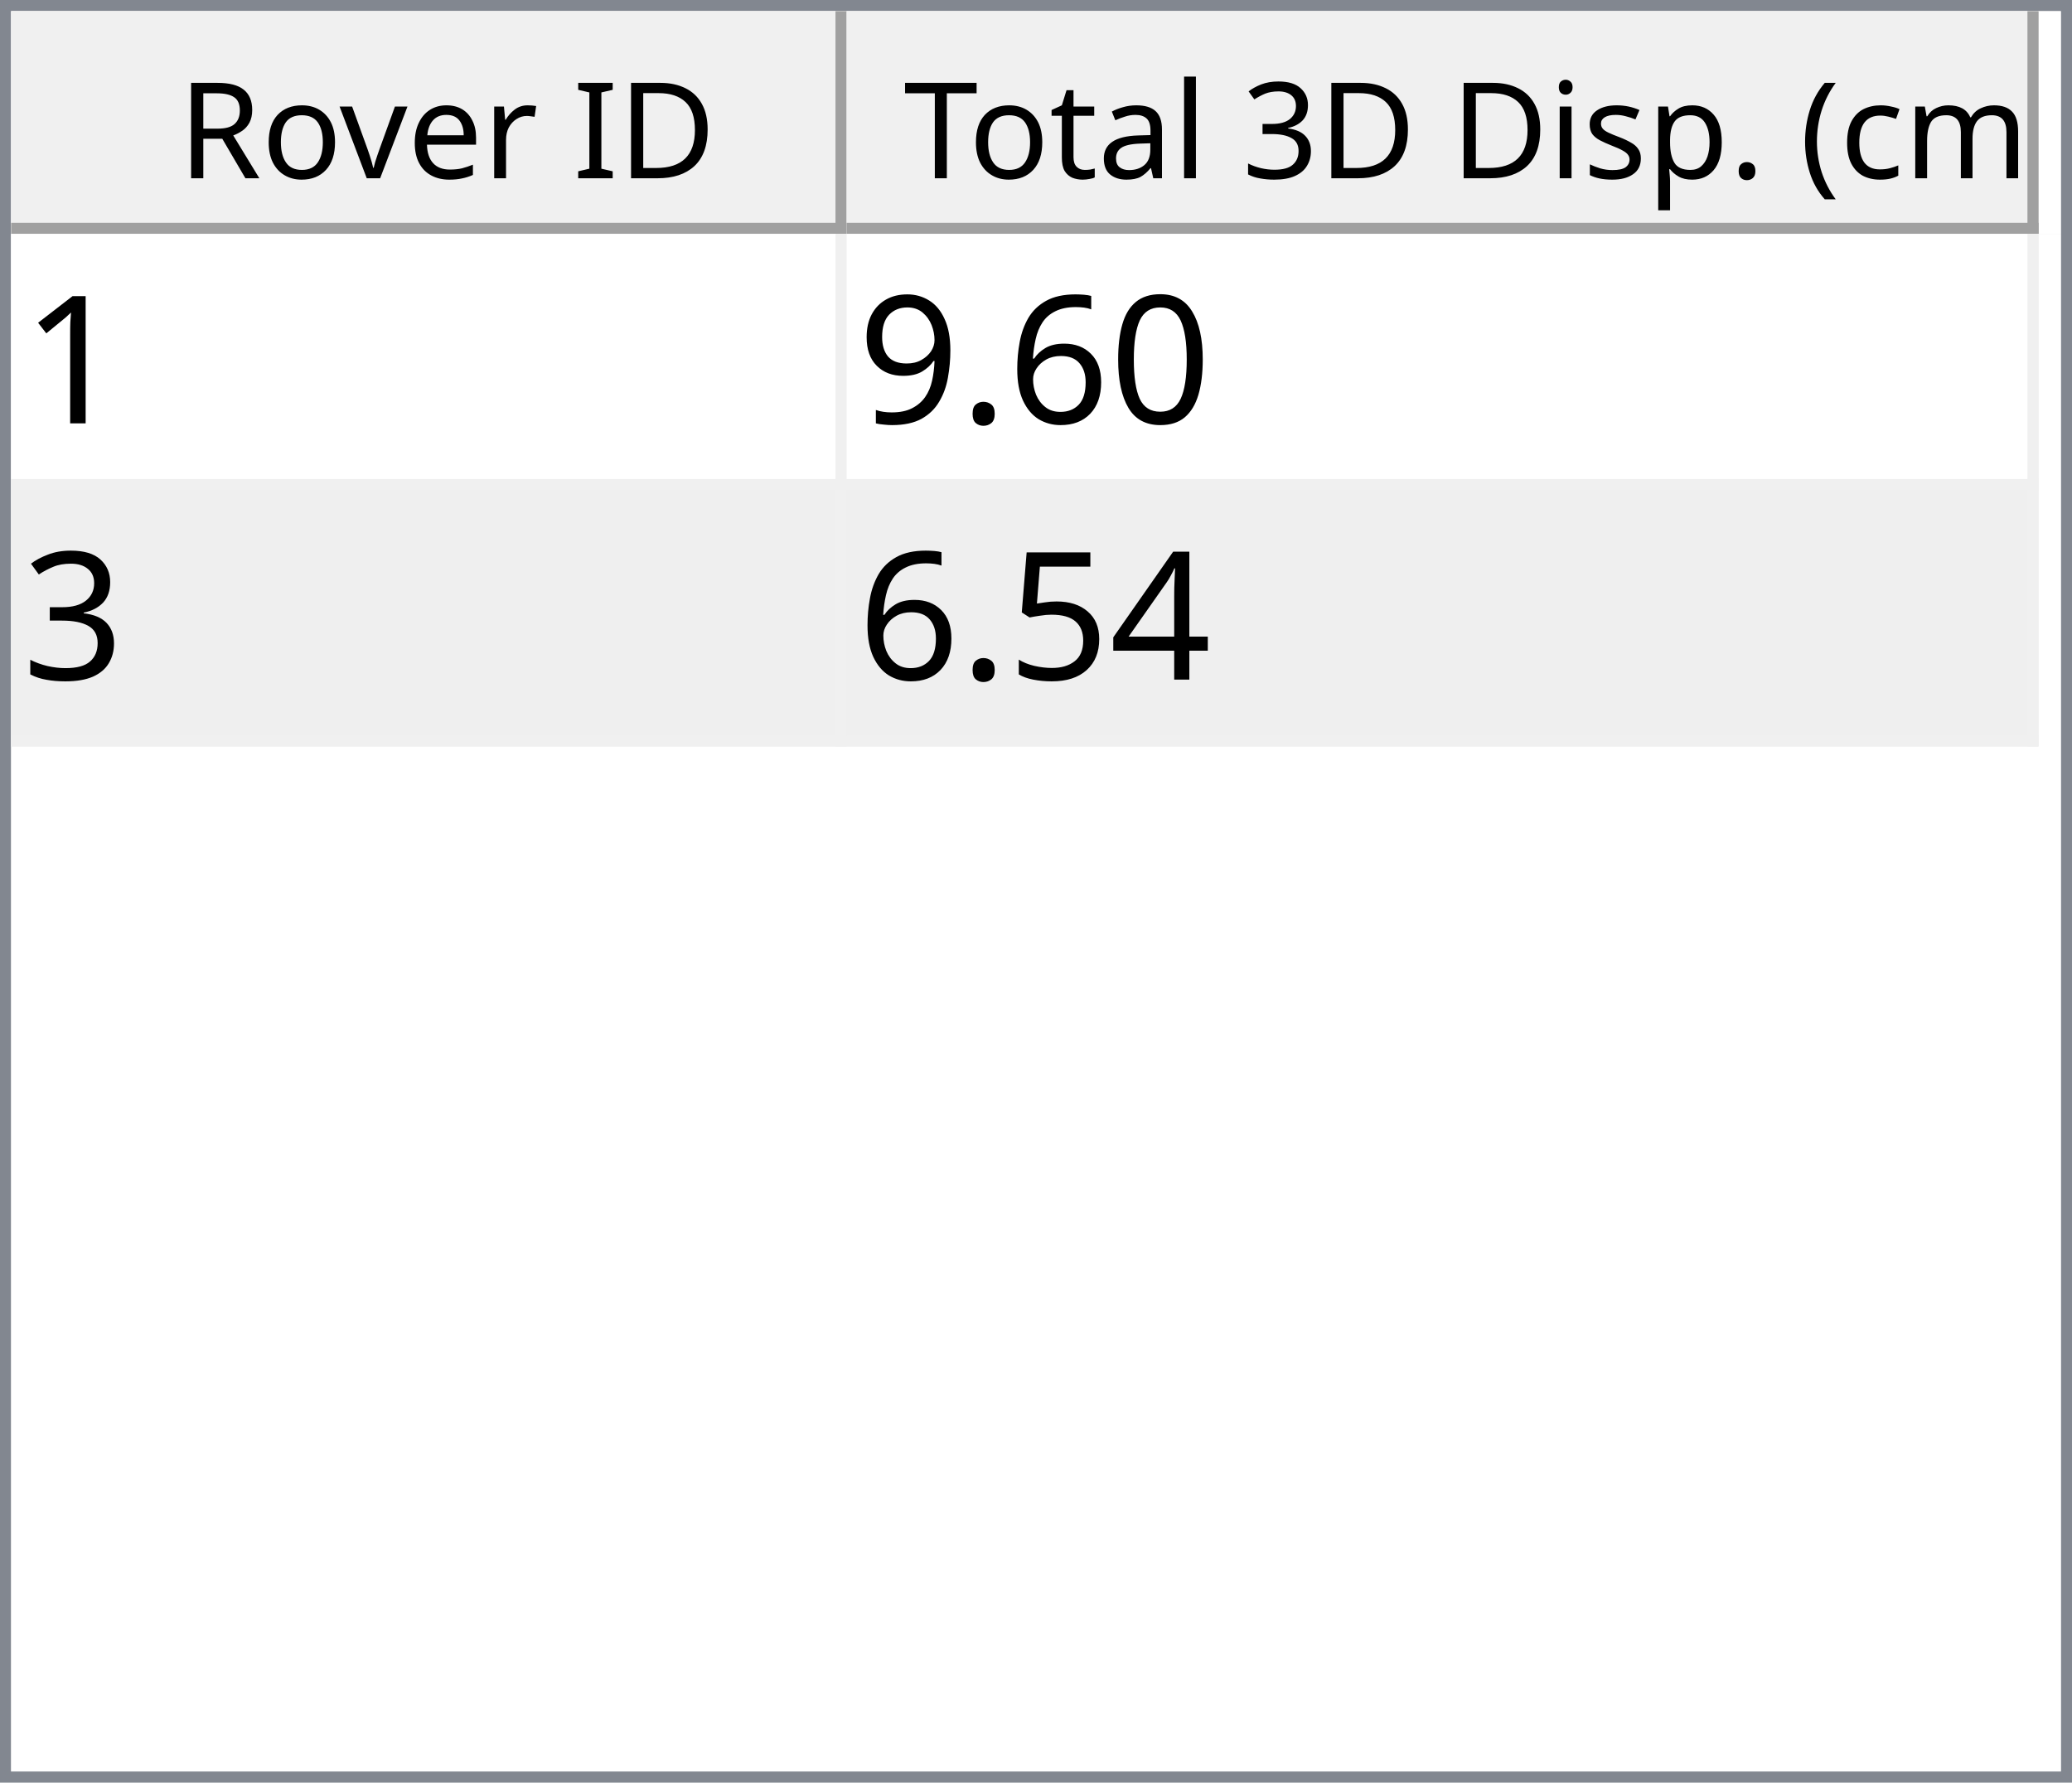
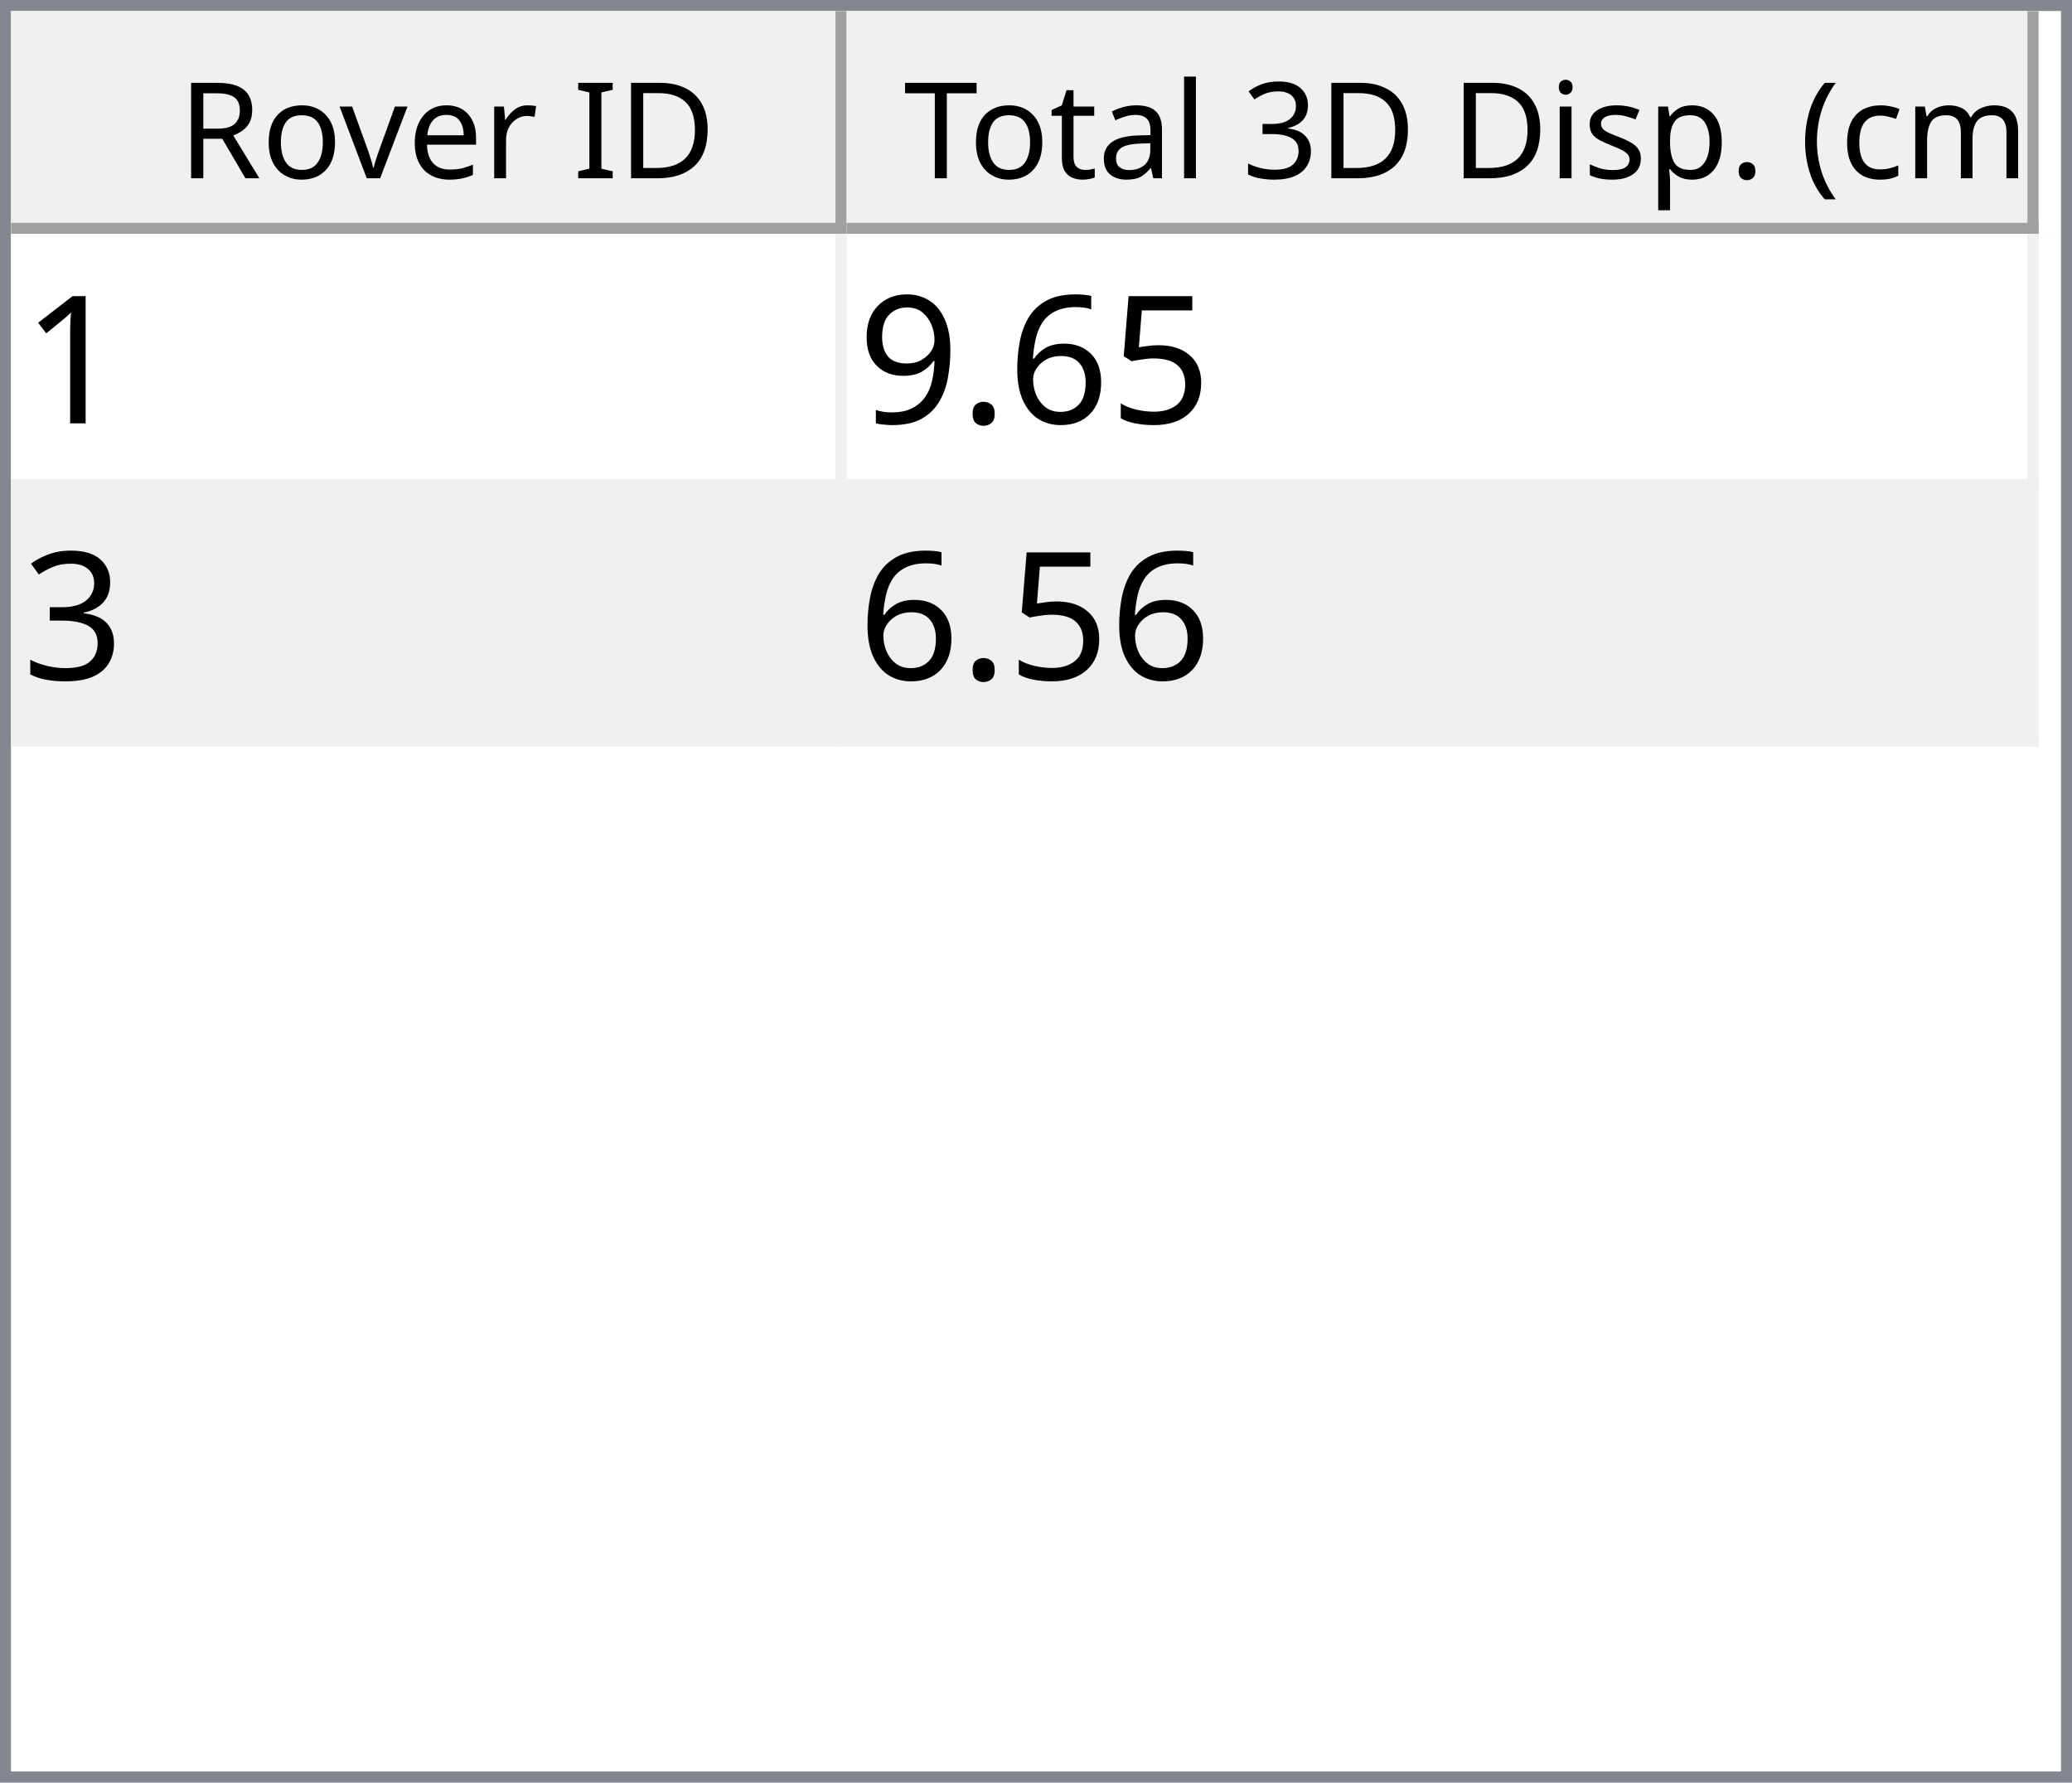
<svg xmlns="http://www.w3.org/2000/svg" style="fill-opacity:1; color-rendering:auto; color-interpolation:auto; text-rendering:auto; stroke:black; stroke-linecap:square; stroke-miterlimit:10; shape-rendering:auto; stroke-opacity:1; fill:black; stroke-dasharray:none; font-weight:normal; stroke-width:1; font-family:'Dialog'; font-style:normal; stroke-linejoin:miter; font-size:12px; stroke-dashoffset:0; image-rendering:auto;" width="186" height="160">
  <defs id="genericDefs" />
  <g>
    <defs id="defs1">
      <clipPath clipPathUnits="userSpaceOnUse" id="clipPath1">
        <path d="M0 0 L186 0 L186 160 L0 160 L0 0 Z" />
      </clipPath>
      <clipPath clipPathUnits="userSpaceOnUse" id="clipPath2">
        <path d="M0 0 L0 160 L186 160 L186 0 Z" />
      </clipPath>
      <clipPath clipPathUnits="userSpaceOnUse" id="clipPath3">
        <path d="M0 0 L0 20 L184 20 L184 0 Z" />
      </clipPath>
      <clipPath clipPathUnits="userSpaceOnUse" id="clipPath4">
        <path d="M0 0 L0 20 L75 20 L75 0 Z" />
      </clipPath>
      <clipPath clipPathUnits="userSpaceOnUse" id="clipPath5">
        <path d="M1 1 L1 19 L74 19 L74 1 Z" />
      </clipPath>
      <clipPath clipPathUnits="userSpaceOnUse" id="clipPath6">
        <path d="M0 0 L0 18 L73 18 L73 0 Z" />
      </clipPath>
      <clipPath clipPathUnits="userSpaceOnUse" id="clipPath7">
        <path d="M-0.5 -0.5 L-0.5 19.5 L74.5 19.5 L74.5 -0.5 Z" />
      </clipPath>
      <clipPath clipPathUnits="userSpaceOnUse" id="clipPath8">
        <path d="M0 0 L0 20 L107 20 L107 0 Z" />
      </clipPath>
      <clipPath clipPathUnits="userSpaceOnUse" id="clipPath9">
        <path d="M1 1 L1 19 L106 19 L106 1 Z" />
      </clipPath>
      <clipPath clipPathUnits="userSpaceOnUse" id="clipPath10">
        <path d="M0 0 L0 18 L105 18 L105 0 Z" />
      </clipPath>
      <clipPath clipPathUnits="userSpaceOnUse" id="clipPath11">
        <path d="M-0.5 -0.5 L-0.5 19.5 L106.5 19.5 L106.5 -0.5 Z" />
      </clipPath>
      <clipPath clipPathUnits="userSpaceOnUse" id="clipPath12">
        <path d="M0 0 L0 138 L184 138 L184 0 Z" />
      </clipPath>
      <clipPath clipPathUnits="userSpaceOnUse" id="clipPath13">
        <path d="M0 0 L0 46 L182 46 L182 0 Z" />
      </clipPath>
      <clipPath clipPathUnits="userSpaceOnUse" id="clipPath14">
        <path d="M-0.5 -0.5 L-0.5 45.5 L181.5 45.5 L181.5 -0.5 Z" />
      </clipPath>
      <clipPath clipPathUnits="userSpaceOnUse" id="clipPath15">
        <path d="M0 0 L0 22 L74 22 L74 0 Z" />
      </clipPath>
      <clipPath clipPathUnits="userSpaceOnUse" id="clipPath16">
        <path d="M0 0 L0 22 L106 22 L106 0 Z" />
      </clipPath>
      <font horiz-adv-x="64.551" id="font1">
        <font-face ascent="107.91" descent="25.098" units-per-em="100" style="font-style:normal; font-family:Segoe UI; font-weight:normal;" />
        <missing-glyph horiz-adv-x="64.551" d="M8.109 0 L8.109 68.266 L56.453 68.266 L56.453 0 L8.109 0 ZM15.328 7.234 L49.219 7.234 L49.219 61.031 L15.328 61.031 L15.328 7.234 Z" />
        <glyph unicode="D" horiz-adv-x="70.117" d="M9.188 0 L9.188 70.016 L28.516 70.016 Q65.531 70.016 65.531 35.891 Q65.531 19.672 55.25 9.836 Q44.969 0 27.734 0 L9.188 0 ZM17.391 62.594 L17.391 7.422 L27.828 7.422 Q41.609 7.422 49.273 14.797 Q56.938 22.172 56.938 35.688 Q56.938 62.594 28.328 62.594 L17.391 62.594 Z" />
        <glyph unicode="I" horiz-adv-x="26.611" d="M17.391 0 L9.188 0 L9.188 70.016 L17.391 70.016 L17.391 0 Z" />
        <glyph unicode=" " horiz-adv-x="27.393" d="" />
        <glyph unicode="r" horiz-adv-x="34.766" d="M34.188 41.891 Q32.078 43.5 28.125 43.5 Q23 43.5 19.555 38.672 Q16.109 33.844 16.109 25.484 L16.109 0 L8.109 0 L8.109 50 L16.109 50 L16.109 39.703 L16.312 39.703 Q18.016 44.969 21.531 47.922 Q25.047 50.875 29.391 50.875 Q32.516 50.875 34.188 50.203 L34.188 41.891 Z" />
        <glyph unicode="e" horiz-adv-x="52.295" d="M48.297 23 L12.984 23 Q13.188 14.656 17.484 10.109 Q21.781 5.562 29.297 5.562 Q37.75 5.562 44.828 11.141 L44.828 3.609 Q38.234 -1.172 27.391 -1.172 Q16.797 -1.172 10.742 5.641 Q4.688 12.453 4.688 24.812 Q4.688 36.469 11.305 43.82 Q17.922 51.172 27.734 51.172 Q37.547 51.172 42.922 44.828 Q48.297 38.484 48.297 27.203 L48.297 23 ZM40.094 29.781 Q40.047 36.719 36.75 40.578 Q33.453 44.438 27.594 44.438 Q21.922 44.438 17.969 40.383 Q14.016 36.328 13.094 29.781 L40.094 29.781 Z" />
        <glyph unicode="v" horiz-adv-x="47.9" d="M47.406 50 L27.484 0 L19.625 0 L0.688 50 L9.469 50 L22.172 13.672 Q23.578 9.672 23.922 6.688 L24.125 6.688 Q24.609 10.453 25.688 13.484 L38.969 50 L47.406 50 Z" />
        <glyph unicode="o" horiz-adv-x="58.594" d="M29 -1.172 Q17.922 -1.172 11.305 5.836 Q4.688 12.844 4.688 24.422 Q4.688 37.016 11.57 44.094 Q18.453 51.172 30.172 51.172 Q41.359 51.172 47.633 44.289 Q53.906 37.406 53.906 25.203 Q53.906 13.234 47.141 6.031 Q40.375 -1.172 29 -1.172 ZM29.594 44.438 Q21.875 44.438 17.383 39.188 Q12.891 33.938 12.891 24.703 Q12.891 15.828 17.43 10.695 Q21.969 5.562 29.594 5.562 Q37.359 5.562 41.531 10.594 Q45.703 15.625 45.703 24.906 Q45.703 34.281 41.531 39.359 Q37.359 44.438 29.594 44.438 Z" />
        <glyph unicode="R" horiz-adv-x="59.814" d="M59.375 0 L49.609 0 L37.891 19.625 Q36.281 22.359 34.766 24.289 Q33.25 26.219 31.664 27.438 Q30.078 28.656 28.25 29.219 Q26.422 29.781 24.125 29.781 L17.391 29.781 L17.391 0 L9.188 0 L9.188 70.016 L30.078 70.016 Q34.672 70.016 38.555 68.867 Q42.438 67.719 45.289 65.375 Q48.141 63.031 49.758 59.547 Q51.375 56.062 51.375 51.375 Q51.375 47.703 50.273 44.656 Q49.172 41.609 47.148 39.211 Q45.125 36.812 42.266 35.133 Q39.406 33.453 35.844 32.516 L35.844 32.328 Q37.594 31.547 38.891 30.547 Q40.188 29.547 41.359 28.18 Q42.531 26.812 43.68 25.078 Q44.828 23.344 46.234 21.047 L59.375 0 ZM17.391 62.594 L17.391 37.203 L28.516 37.203 Q31.594 37.203 34.203 38.133 Q36.812 39.062 38.719 40.797 Q40.625 42.531 41.703 45.047 Q42.781 47.562 42.781 50.688 Q42.781 56.297 39.141 59.445 Q35.5 62.594 28.609 62.594 L17.391 62.594 Z" />
        <glyph unicode=")" horiz-adv-x="30.176" d="M8.297 -15.922 L1.172 -15.922 Q16.406 2.344 16.406 26.812 Q16.406 51.469 1.078 70.016 L8.297 70.016 Q23.531 52.156 23.531 26.703 Q23.531 1.375 8.297 -15.922 Z" />
        <glyph unicode="m" horiz-adv-x="86.133" d="M79.109 0 L71.094 0 L71.094 28.719 Q71.094 37.016 68.531 40.727 Q65.969 44.438 59.906 44.438 Q54.781 44.438 51.195 39.75 Q47.609 35.062 47.609 28.516 L47.609 0 L39.594 0 L39.594 29.688 Q39.594 44.438 28.219 44.438 Q22.953 44.438 19.531 40.016 Q16.109 35.594 16.109 28.516 L16.109 0 L8.109 0 L8.109 50 L16.109 50 L16.109 42.094 L16.312 42.094 Q21.625 51.172 31.844 51.172 Q36.969 51.172 40.773 48.312 Q44.578 45.453 46 40.828 Q51.562 51.172 62.594 51.172 Q79.109 51.172 79.109 30.812 L79.109 0 Z" />
        <glyph unicode="c" horiz-adv-x="46.191" d="M42.188 2.297 Q36.422 -1.172 28.516 -1.172 Q17.828 -1.172 11.258 5.789 Q4.688 12.75 4.688 23.828 Q4.688 36.188 11.766 43.68 Q18.844 51.172 30.672 51.172 Q37.25 51.172 42.281 48.734 L42.281 40.531 Q36.719 44.438 30.375 44.438 Q22.703 44.438 17.797 38.945 Q12.891 33.453 12.891 24.516 Q12.891 15.719 17.508 10.641 Q22.125 5.562 29.891 5.562 Q36.422 5.562 42.188 9.906 L42.188 2.297 Z" />
        <glyph unicode="(" horiz-adv-x="30.176" d="M29.109 -15.922 L21.969 -15.922 Q6.844 1.375 6.844 26.703 Q6.844 52.156 21.969 70.016 L29.203 70.016 Q13.875 51.469 13.875 26.812 Q13.875 2.344 29.109 -15.922 Z" />
        <glyph unicode="." horiz-adv-x="21.68" d="M10.891 -1.078 Q8.641 -1.078 7.055 0.539 Q5.469 2.156 5.469 4.391 Q5.469 6.641 7.055 8.273 Q8.641 9.906 10.891 9.906 Q13.188 9.906 14.797 8.273 Q16.406 6.641 16.406 4.391 Q16.406 2.156 14.797 0.539 Q13.188 -1.078 10.891 -1.078 Z" />
        <glyph unicode="p" horiz-adv-x="58.789" d="M16.312 7.234 L16.109 7.234 L16.109 -23 L8.109 -23 L8.109 50 L16.109 50 L16.109 41.219 L16.312 41.219 Q22.219 51.172 33.594 51.172 Q43.266 51.172 48.688 44.461 Q54.109 37.75 54.109 26.469 Q54.109 13.922 48 6.375 Q41.891 -1.172 31.297 -1.172 Q21.578 -1.172 16.312 7.234 ZM16.109 27.391 L16.109 20.406 Q16.109 14.203 20.141 9.883 Q24.172 5.562 30.375 5.562 Q37.641 5.562 41.773 11.133 Q45.906 16.703 45.906 26.609 Q45.906 34.969 42.047 39.703 Q38.188 44.438 31.594 44.438 Q24.609 44.438 20.359 39.578 Q16.109 34.719 16.109 27.391 Z" />
        <glyph unicode="s" horiz-adv-x="42.432" d="M5.078 1.812 L5.078 10.406 Q11.625 5.562 19.484 5.562 Q30.031 5.562 30.031 12.594 Q30.031 14.594 29.125 15.992 Q28.219 17.391 26.68 18.461 Q25.141 19.531 23.07 20.383 Q21 21.234 18.609 22.172 Q15.281 23.484 12.766 24.828 Q10.25 26.172 8.57 27.859 Q6.891 29.547 6.031 31.695 Q5.172 33.844 5.172 36.719 Q5.172 40.234 6.789 42.945 Q8.406 45.656 11.086 47.484 Q13.766 49.312 17.211 50.242 Q20.656 51.172 24.312 51.172 Q30.812 51.172 35.938 48.922 L35.938 40.828 Q30.422 44.438 23.25 44.438 Q21 44.438 19.195 43.922 Q17.391 43.406 16.094 42.477 Q14.797 41.547 14.086 40.258 Q13.375 38.969 13.375 37.406 Q13.375 35.453 14.086 34.133 Q14.797 32.812 16.164 31.789 Q17.531 30.766 19.484 29.938 Q21.438 29.109 23.922 28.125 Q27.25 26.859 29.883 25.516 Q32.516 24.172 34.375 22.484 Q36.234 20.797 37.234 18.602 Q38.234 16.406 38.234 13.375 Q38.234 9.672 36.602 6.938 Q34.969 4.203 32.234 2.398 Q29.5 0.594 25.93 -0.289 Q22.359 -1.172 18.453 -1.172 Q10.75 -1.172 5.078 1.812 Z" />
        <glyph unicode="i" horiz-adv-x="24.219" d="M12.203 62.703 Q10.062 62.703 8.547 64.164 Q7.031 65.625 7.031 67.875 Q7.031 70.125 8.547 71.609 Q10.062 73.094 12.203 73.094 Q14.406 73.094 15.945 71.609 Q17.484 70.125 17.484 67.875 Q17.484 65.719 15.945 64.211 Q14.406 62.703 12.203 62.703 ZM16.109 0 L8.109 0 L8.109 50 L16.109 50 L16.109 0 Z" />
        <glyph unicode="3" horiz-adv-x="53.906" d="M46.531 19.828 Q46.531 15.094 44.75 11.211 Q42.969 7.328 39.719 4.57 Q36.469 1.812 31.93 0.297 Q27.391 -1.219 21.922 -1.219 Q11.922 -1.219 6 2.594 L6 11.188 Q13.094 5.609 22.219 5.609 Q25.875 5.609 28.828 6.539 Q31.781 7.469 33.906 9.227 Q36.031 10.984 37.18 13.477 Q38.328 15.969 38.328 19.094 Q38.328 32.812 18.797 32.812 L12.984 32.812 L12.984 39.594 L18.5 39.594 Q35.797 39.594 35.797 52.484 Q35.797 64.406 22.609 64.406 Q15.188 64.406 8.688 59.422 L8.688 67.188 Q15.375 71.188 24.609 71.188 Q29 71.188 32.57 69.969 Q36.141 68.75 38.68 66.555 Q41.219 64.359 42.609 61.281 Q44 58.203 44 54.5 Q44 40.672 30.031 36.719 L30.031 36.531 Q33.594 36.141 36.625 34.797 Q39.656 33.453 41.852 31.305 Q44.047 29.156 45.289 26.25 Q46.531 23.344 46.531 19.828 Z" />
        <glyph unicode="l" horiz-adv-x="24.219" d="M16.109 0 L8.109 0 L8.109 74.031 L16.109 74.031 L16.109 0 Z" />
        <glyph unicode="a" horiz-adv-x="50.879" d="M43.891 0 L35.891 0 L35.891 7.812 L35.688 7.812 Q30.469 -1.172 20.312 -1.172 Q12.844 -1.172 8.617 2.781 Q4.391 6.734 4.391 13.281 Q4.391 27.297 20.906 29.594 L35.891 31.688 Q35.891 44.438 25.594 44.438 Q16.547 44.438 9.281 38.281 L9.281 46.484 Q16.656 51.172 26.266 51.172 Q43.891 51.172 43.891 32.516 L43.891 0 ZM35.891 25.297 L23.828 23.641 Q18.266 22.859 15.43 20.875 Q12.594 18.891 12.594 13.875 Q12.594 10.203 15.211 7.883 Q17.828 5.562 22.172 5.562 Q28.125 5.562 32.008 9.742 Q35.891 13.922 35.891 20.312 L35.891 25.297 Z" />
        <glyph unicode="t" horiz-adv-x="33.887" d="M31.297 0.484 Q28.469 -1.078 23.828 -1.078 Q10.688 -1.078 10.688 13.578 L10.688 43.172 L2.094 43.172 L2.094 50 L10.688 50 L10.688 62.203 L18.703 64.797 L18.703 50 L31.297 50 L31.297 43.172 L18.703 43.172 L18.703 14.984 Q18.703 9.969 20.414 7.82 Q22.125 5.672 26.078 5.672 Q29.109 5.672 31.297 7.328 L31.297 0.484 Z" />
        <glyph unicode="T" horiz-adv-x="52.393" d="M50.594 62.594 L30.375 62.594 L30.375 0 L22.172 0 L22.172 62.594 L2 62.594 L2 70.016 L50.594 70.016 L50.594 62.594 Z" />
      </font>
      <font horiz-adv-x="75.0" id="font2">
        <font-face ascent="100.537" descent="21.973" units-per-em="100" style="font-style:normal; font-family:sans-serif; font-weight:normal;" />
        <missing-glyph horiz-adv-x="75.0" d="M12.5 0 L12.5 62.5 L62.5 62.5 L62.5 0 L12.5 0 ZM14.062 1.562 L60.938 1.562 L60.938 60.938 L14.062 60.938 L14.062 1.562 Z" />
        <glyph unicode="1" horiz-adv-x="55.615" d="M37.25 0 L28.469 0 L28.469 56 Q25.297 52.984 20.141 49.953 Q14.984 46.922 10.891 45.406 L10.891 53.906 Q18.266 57.375 23.781 62.305 Q29.297 67.234 31.594 71.875 L37.25 71.875 L37.25 0 Z" />
-         <glyph unicode="0" horiz-adv-x="55.615" d="M4.156 35.297 Q4.156 48 6.766 55.742 Q9.375 63.484 14.523 67.68 Q19.672 71.875 27.484 71.875 Q33.25 71.875 37.594 69.555 Q41.938 67.234 44.773 62.867 Q47.609 58.5 49.219 52.227 Q50.828 45.953 50.828 35.297 Q50.828 22.703 48.242 14.969 Q45.656 7.234 40.508 3.008 Q35.359 -1.219 27.484 -1.219 Q17.141 -1.219 11.234 6.203 Q4.156 15.141 4.156 35.297 ZM13.188 35.297 Q13.188 17.672 17.312 11.836 Q21.438 6 27.484 6 Q33.547 6 37.672 11.859 Q41.797 17.719 41.797 35.297 Q41.797 52.984 37.672 58.789 Q33.547 64.594 27.391 64.594 Q21.344 64.594 17.719 59.469 Q13.188 52.938 13.188 35.297 Z" />
+         <glyph unicode="5" horiz-adv-x="55.615" d="M4.156 18.75 L13.375 19.531 Q14.406 12.797 18.141 9.398 Q21.875 6 27.156 6 Q33.5 6 37.891 10.789 Q42.281 15.578 42.281 23.484 Q42.281 31 38.062 35.352 Q33.844 39.703 27 39.703 Q22.75 39.703 19.336 37.773 Q15.922 35.844 13.969 32.766 L5.719 33.844 L12.641 70.609 L48.25 70.609 L48.25 62.203 L19.672 62.203 L15.828 42.969 Q22.266 47.469 29.344 47.469 Q38.719 47.469 45.164 40.969 Q51.609 34.469 51.609 24.266 Q51.609 14.547 45.953 7.469 Q39.062 -1.219 27.156 -1.219 Q17.391 -1.219 11.211 4.25 Q5.031 9.719 4.156 18.75 Z" />
        <glyph unicode="6" horiz-adv-x="55.615" d="M49.75 54.047 L41.016 53.375 Q39.844 58.547 37.703 60.891 Q34.125 64.656 28.906 64.656 Q24.703 64.656 21.531 62.312 Q17.391 59.281 14.992 53.469 Q12.594 47.656 12.5 36.922 Q15.672 41.75 20.266 44.094 Q24.859 46.438 29.891 46.438 Q38.672 46.438 44.852 39.969 Q51.031 33.5 51.031 23.25 Q51.031 16.5 48.125 10.719 Q45.219 4.938 40.141 1.859 Q35.062 -1.219 28.609 -1.219 Q17.625 -1.219 10.695 6.859 Q3.766 14.938 3.766 33.5 Q3.766 54.25 11.422 63.672 Q18.109 71.875 29.438 71.875 Q37.891 71.875 43.289 67.141 Q48.688 62.406 49.75 54.047 ZM13.875 23.188 Q13.875 18.656 15.797 14.508 Q17.719 10.359 21.188 8.18 Q24.656 6 28.469 6 Q34.031 6 38.039 10.492 Q42.047 14.984 42.047 22.703 Q42.047 30.125 38.086 34.398 Q34.125 38.672 28.125 38.672 Q22.172 38.672 18.023 34.398 Q13.875 30.125 13.875 23.188 Z" />
        <glyph unicode="." horiz-adv-x="27.783" d="M9.078 0 L9.078 10.016 L19.094 10.016 L19.094 0 L9.078 0 Z" />
        <glyph unicode="9" horiz-adv-x="55.615" d="M5.469 16.547 L13.922 17.328 Q14.984 11.375 18.016 8.688 Q21.047 6 25.781 6 Q29.828 6 32.883 7.859 Q35.938 9.719 37.891 12.82 Q39.844 15.922 41.164 21.195 Q42.484 26.469 42.484 31.938 Q42.484 32.516 42.438 33.688 Q39.797 29.5 35.234 26.883 Q30.672 24.266 25.344 24.266 Q16.453 24.266 10.305 30.711 Q4.156 37.156 4.156 47.703 Q4.156 58.594 10.578 65.234 Q17 71.875 26.656 71.875 Q33.641 71.875 39.43 68.117 Q45.219 64.359 48.219 57.398 Q51.219 50.438 51.219 37.25 Q51.219 23.531 48.242 15.406 Q45.266 7.281 39.383 3.031 Q33.5 -1.219 25.594 -1.219 Q17.188 -1.219 11.867 3.445 Q6.547 8.109 5.469 16.547 ZM41.453 48.141 Q41.453 55.719 37.43 60.156 Q33.406 64.594 27.734 64.594 Q21.875 64.594 17.531 59.812 Q13.188 55.031 13.188 47.406 Q13.188 40.578 17.312 36.305 Q21.438 32.031 27.484 32.031 Q33.594 32.031 37.523 36.305 Q41.453 40.578 41.453 48.141 Z" />
        <glyph unicode="3" horiz-adv-x="55.615" d="M4.203 18.891 L12.984 20.062 Q14.5 12.594 18.141 9.297 Q21.781 6 27 6 Q33.203 6 37.477 10.297 Q41.75 14.594 41.75 20.953 Q41.75 27 37.797 30.93 Q33.844 34.859 27.734 34.859 Q25.25 34.859 21.531 33.891 L22.516 41.609 Q23.391 41.5 23.922 41.5 Q29.547 41.5 34.039 44.43 Q38.531 47.359 38.531 53.469 Q38.531 58.297 35.258 61.477 Q31.984 64.656 26.812 64.656 Q21.688 64.656 18.266 61.43 Q14.844 58.203 13.875 51.766 L5.078 53.328 Q6.688 62.156 12.398 67.016 Q18.109 71.875 26.609 71.875 Q32.469 71.875 37.398 69.359 Q42.328 66.844 44.945 62.5 Q47.562 58.156 47.562 53.266 Q47.562 48.641 45.07 44.828 Q42.578 41.016 37.703 38.766 Q44.047 37.312 47.562 32.695 Q51.078 28.078 51.078 21.141 Q51.078 11.766 44.242 5.25 Q37.406 -1.266 26.953 -1.266 Q17.531 -1.266 11.305 4.352 Q5.078 9.969 4.203 18.891 Z" />
-         <glyph unicode="4" horiz-adv-x="55.615" d="M32.328 0 L32.328 17.141 L1.266 17.141 L1.266 25.203 L33.938 71.578 L41.109 71.578 L41.109 25.203 L50.781 25.203 L50.781 17.141 L41.109 17.141 L41.109 0 L32.328 0 ZM32.328 25.203 L32.328 57.469 L9.906 25.203 L32.328 25.203 Z" />
-         <glyph unicode="5" horiz-adv-x="55.615" d="M4.156 18.75 L13.375 19.531 Q14.406 12.797 18.141 9.398 Q21.875 6 27.156 6 Q33.5 6 37.891 10.789 Q42.281 15.578 42.281 23.484 Q42.281 31 38.062 35.352 Q33.844 39.703 27 39.703 Q22.75 39.703 19.336 37.773 Q15.922 35.844 13.969 32.766 L5.719 33.844 L12.641 70.609 L48.25 70.609 L48.25 62.203 L19.672 62.203 L15.828 42.969 Q22.266 47.469 29.344 47.469 Q38.719 47.469 45.164 40.969 Q51.609 34.469 51.609 24.266 Q51.609 14.547 45.953 7.469 Q39.062 -1.219 27.156 -1.219 Q17.391 -1.219 11.211 4.25 Q5.031 9.719 4.156 18.75 Z" />
      </font>
    </defs>
    <g style="fill:white; stroke:white;">
      <rect x="0" y="0" width="186" style="clip-path:url(#clipPath1); stroke:none;" height="160" />
    </g>
    <g style="fill:white; text-rendering:optimizeSpeed; color-rendering:optimizeSpeed; image-rendering:optimizeSpeed; shape-rendering:crispEdges; stroke:white; color-interpolation:sRGB;">
      <rect x="0" width="186" height="160" y="0" style="stroke:none;" />
      <path style="stroke:none;" d="M0 160 L186 160 L186 0 L0 0 Z" />
    </g>
    <g style="fill:rgb(240,240,240); font-family:'Segoe UI'; stroke:rgb(240,240,240);">
      <rect x="0" y="0" width="186" style="clip-path:url(#clipPath2); stroke:none;" height="160" />
    </g>
    <g style="fill:rgb(130,135,144); font-family:'Segoe UI'; stroke:rgb(130,135,144);">
      <path d="M0 0 L186 0 L186 160 L0 160 L0 0 ZM1 1 L185 1 L185 159 L1 159 L1 1 Z" style="fill-rule:evenodd; clip-path:url(#clipPath2); stroke:none;" />
    </g>
    <g style="fill:white; font-family:'Segoe UI'; stroke:white;" transform="translate(1,1)">
      <rect x="0" y="0" width="184" style="clip-path:url(#clipPath3); stroke:none;" height="20" />
    </g>
    <g style="fill:rgb(240,240,240); font-family:'Segoe UI'; stroke:rgb(240,240,240);" transform="translate(1,1)">
      <rect x="0" y="0" width="75" style="clip-path:url(#clipPath4); stroke:none;" height="20" />
    </g>
    <g style="font-family:'Segoe UI';" transform="translate(2,2)">
      <text x="14" xml:space="preserve" y="14" style="clip-path:url(#clipPath6); stroke:none;">Rover ID</text>
    </g>
    <g style="fill:rgb(160,160,160); font-family:'Segoe UI'; stroke:rgb(160,160,160); stroke-linejoin:bevel;" transform="translate(1.5,1.5)">
      <line x1="74" x2="74" y1="0" style="fill:none; clip-path:url(#clipPath7);" y2="19" />
    </g>
    <g style="fill:rgb(160,160,160); font-family:'Segoe UI'; stroke:rgb(160,160,160); stroke-linejoin:bevel;" transform="matrix(1,0,0,1,1,1) translate(0.5,0.5)">
      <line x1="0" x2="74" y1="19" style="fill:none; clip-path:url(#clipPath7);" y2="19" />
    </g>
    <g style="fill:rgb(240,240,240); font-family:'Segoe UI'; stroke:rgb(240,240,240);" transform="translate(76,1)">
      <rect x="0" y="0" width="107" style="clip-path:url(#clipPath8); stroke:none;" height="20" />
    </g>
    <g style="font-family:'Segoe UI';" transform="translate(77,2)">
      <text x="1" xml:space="preserve" y="14" style="clip-path:url(#clipPath10); stroke:none;"> Total 3D Disp. (cm)</text>
    </g>
    <g style="fill:rgb(160,160,160); font-family:'Segoe UI'; stroke:rgb(160,160,160); stroke-linejoin:bevel;" transform="translate(76.5,1.5)">
      <line x1="106" x2="106" y1="0" style="fill:none; clip-path:url(#clipPath11);" y2="19" />
    </g>
    <g style="fill:rgb(160,160,160); font-family:'Segoe UI'; stroke:rgb(160,160,160); stroke-linejoin:bevel;" transform="matrix(1,0,0,1,76,1) translate(0.5,0.5)">
      <line x1="0" x2="106" y1="19" style="fill:none; clip-path:url(#clipPath11);" y2="19" />
    </g>
    <g style="fill:white; font-family:'Segoe UI'; stroke:white;" transform="translate(1,21)">
      <rect x="0" y="0" width="184" style="clip-path:url(#clipPath12); stroke:none;" height="138" />
    </g>
    <g style="fill:rgb(240,240,240); font-size:16px; font-family:sans-serif; stroke:rgb(240,240,240);" transform="translate(1,21)">
      <rect x="0" y="0" width="182" style="clip-path:url(#clipPath13); stroke:none;" height="46" />
      <line transform="translate(0.5,0.5)" x1="0" x2="181" y1="22" style="clip-path:url(#clipPath14); fill:none; stroke-linejoin:bevel;" y2="22" />
    </g>
    <g transform="matrix(1,0,0,1,1,21) translate(0.5,0.5)" style="fill:rgb(240,240,240); font-size:16px; font-family:sans-serif; stroke:rgb(240,240,240); stroke-linejoin:bevel;">
      <line x1="0" x2="181" y1="45" style="fill:none; clip-path:url(#clipPath14);" y2="45" />
    </g>
    <g transform="matrix(1,0,0,1,1,21) translate(0.5,0.5)" style="fill:rgb(240,240,240); font-size:16px; font-family:sans-serif; stroke:rgb(240,240,240); stroke-linejoin:bevel;">
      <line x1="74" x2="74" y1="0" style="fill:none; clip-path:url(#clipPath14);" y2="45" />
    </g>
    <g transform="matrix(1,0,0,1,1,21) translate(0.5,0.5)" style="fill:rgb(240,240,240); font-size:16px; font-family:sans-serif; stroke:rgb(240,240,240); stroke-linejoin:bevel;">
      <line x1="181" x2="181" y1="0" style="fill:none; clip-path:url(#clipPath14);" y2="45" />
    </g>
    <g style="fill:white; font-size:16px; font-family:sans-serif; stroke:white;" transform="matrix(1,0,0,1,1,21)">
      <rect x="0" y="0" width="74" style="clip-path:url(#clipPath15); stroke:none;" height="22" />
      <text x="1" y="17" style="fill:black; clip-path:url(#clipPath15); stroke:none;" xml:space="preserve">1</text>
    </g>
    <g style="fill:white; font-size:16px; font-family:sans-serif; stroke:white;" transform="matrix(1,0,0,1,1,21) translate(75,0)">
      <rect x="0" y="0" width="106" style="clip-path:url(#clipPath16); stroke:none;" height="22" />
-       <text x="1" y="17" style="fill:black; clip-path:url(#clipPath16); stroke:none;" xml:space="preserve">9.60</text>
+       <text x="1" y="17" style="fill:black; clip-path:url(#clipPath16); stroke:none;" xml:space="preserve">9.65</text>
    </g>
    <g style="fill:rgb(239,239,239); font-size:16px; font-family:sans-serif; stroke:rgb(239,239,239);" transform="matrix(1,0,0,1,1,21) translate(0,23)">
      <rect x="0" y="0" width="74" style="clip-path:url(#clipPath15); stroke:none;" height="22" />
      <text x="1" y="17" style="fill:black; clip-path:url(#clipPath15); stroke:none;" xml:space="preserve">3</text>
    </g>
    <g style="fill:rgb(239,239,239); font-size:16px; font-family:sans-serif; stroke:rgb(239,239,239);" transform="matrix(1,0,0,1,1,21) translate(75,23)">
      <rect x="0" y="0" width="106" style="clip-path:url(#clipPath16); stroke:none;" height="22" />
-       <text x="1" y="17" style="fill:black; clip-path:url(#clipPath16); stroke:none;" xml:space="preserve">6.54</text>
+       <text x="1" y="17" style="fill:black; clip-path:url(#clipPath16); stroke:none;" xml:space="preserve">6.56</text>
    </g>
  </g>
</svg>
